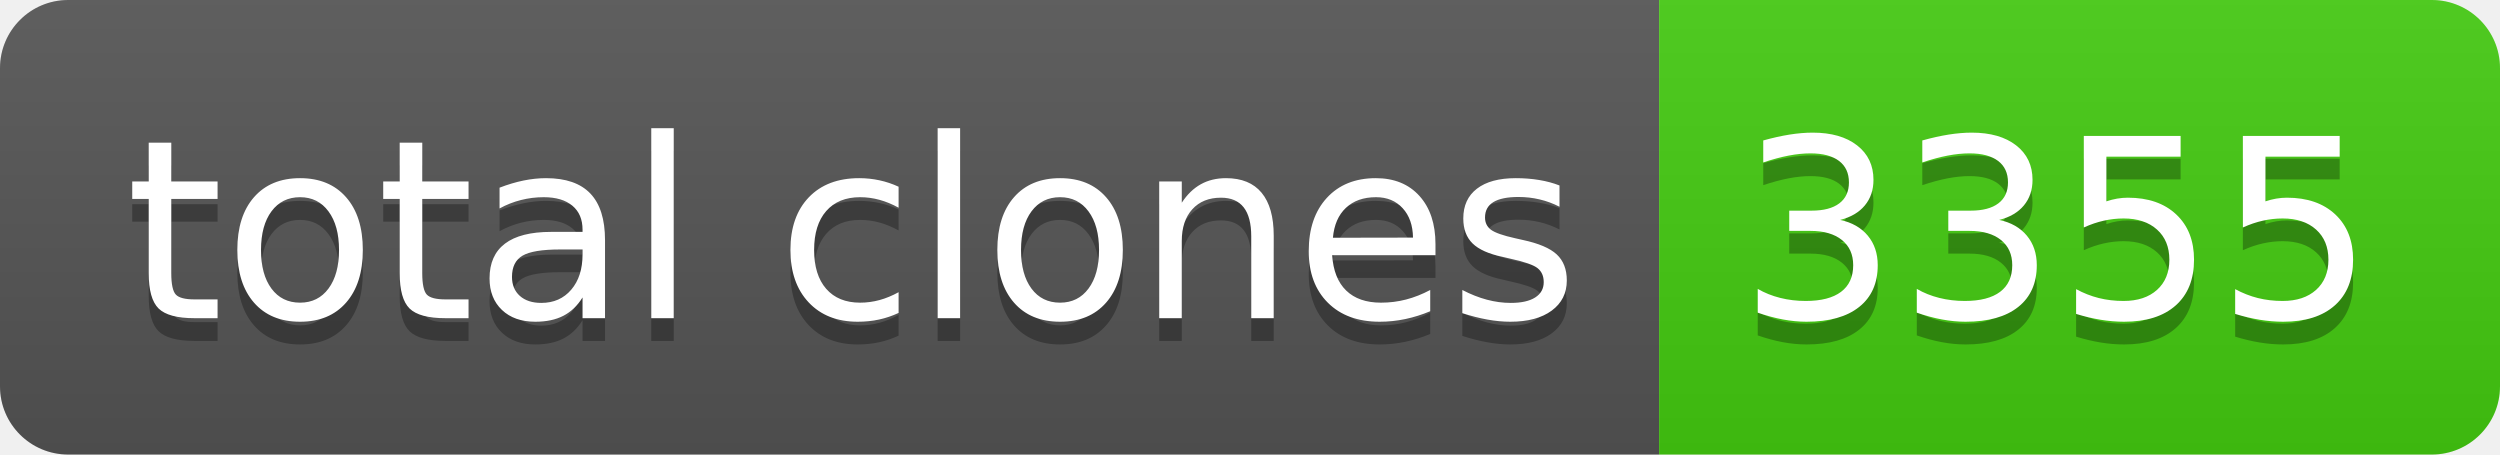
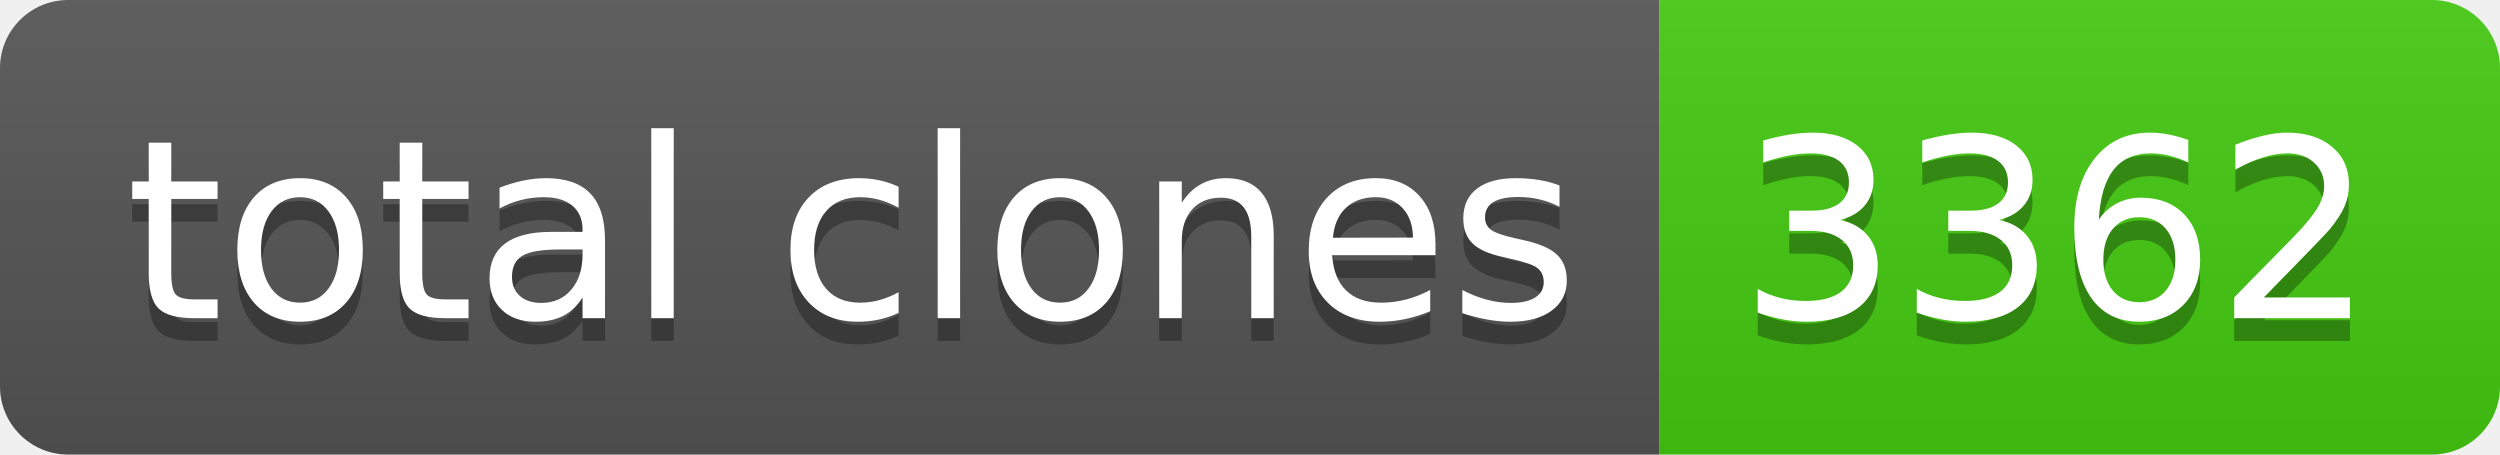
- <svg xmlns="http://www.w3.org/2000/svg" width="110" height="20" role="img" aria-label="total clones: 3355">
+ <svg xmlns="http://www.w3.org/2000/svg" width="110" height="20" role="img" aria-label="total clones: 3362">
  <linearGradient id="s" x2="0" y2="100%">
    <stop offset="0" stop-color="#bbb" stop-opacity=".1" />
    <stop offset="1" stop-opacity=".1" />
  </linearGradient>
  <clipPath id="r">
    <rect width="110" height="20" rx="3" fill="#fff" />
  </clipPath>
  <g clip-path="url(#r)">
    <rect width="73" height="20" fill="#555" />
    <rect x="73" width="37" height="20" fill="#4c1" />
    <rect width="110" height="20" fill="url(#s)" />
  </g>
  <g fill="#fff" text-anchor="middle" font-family="Verdana,Geneva,DejaVu Sans,sans-serif" text-rendering="geometricPrecision" font-size="110">
    <text aria-hidden="true" x="375" y="150" fill="#010101" fill-opacity=".3" transform="scale(.1)" textLength="630">total clones</text>
    <text x="375" y="140" transform="scale(.1)" fill="#fff" textLength="630">total clones</text>
-     <text aria-hidden="true" x="905" y="150" fill="#010101" fill-opacity=".3" transform="scale(.1)" textLength="270">3355</text>
-     <text x="905" y="140" transform="scale(.1)" fill="#fff" textLength="270">3355</text>
+     <text aria-hidden="true" x="905" y="150" fill="#010101" fill-opacity=".3" transform="scale(.1)" textLength="270">3362</text>
+     <text x="905" y="140" transform="scale(.1)" fill="#fff" textLength="270">3362</text>
  </g>
</svg>
